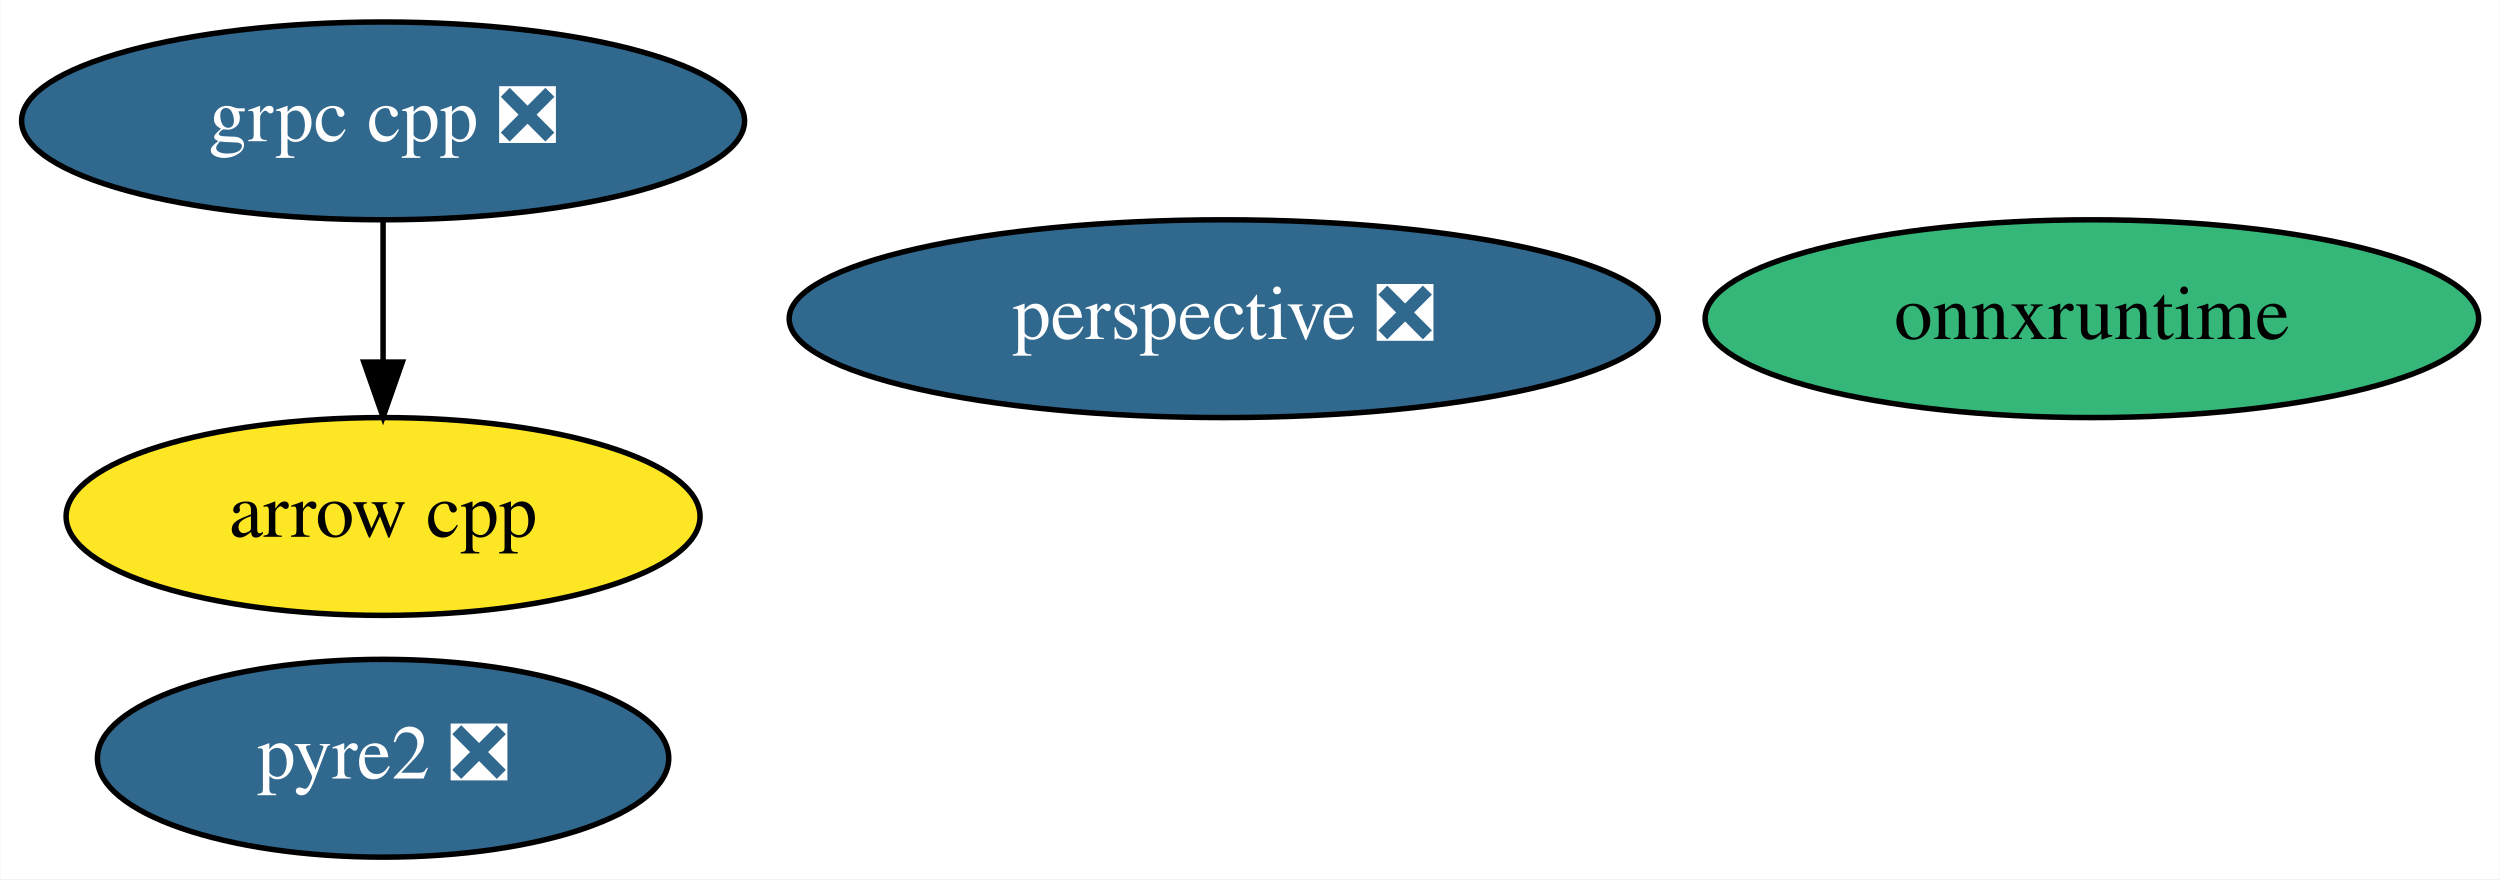
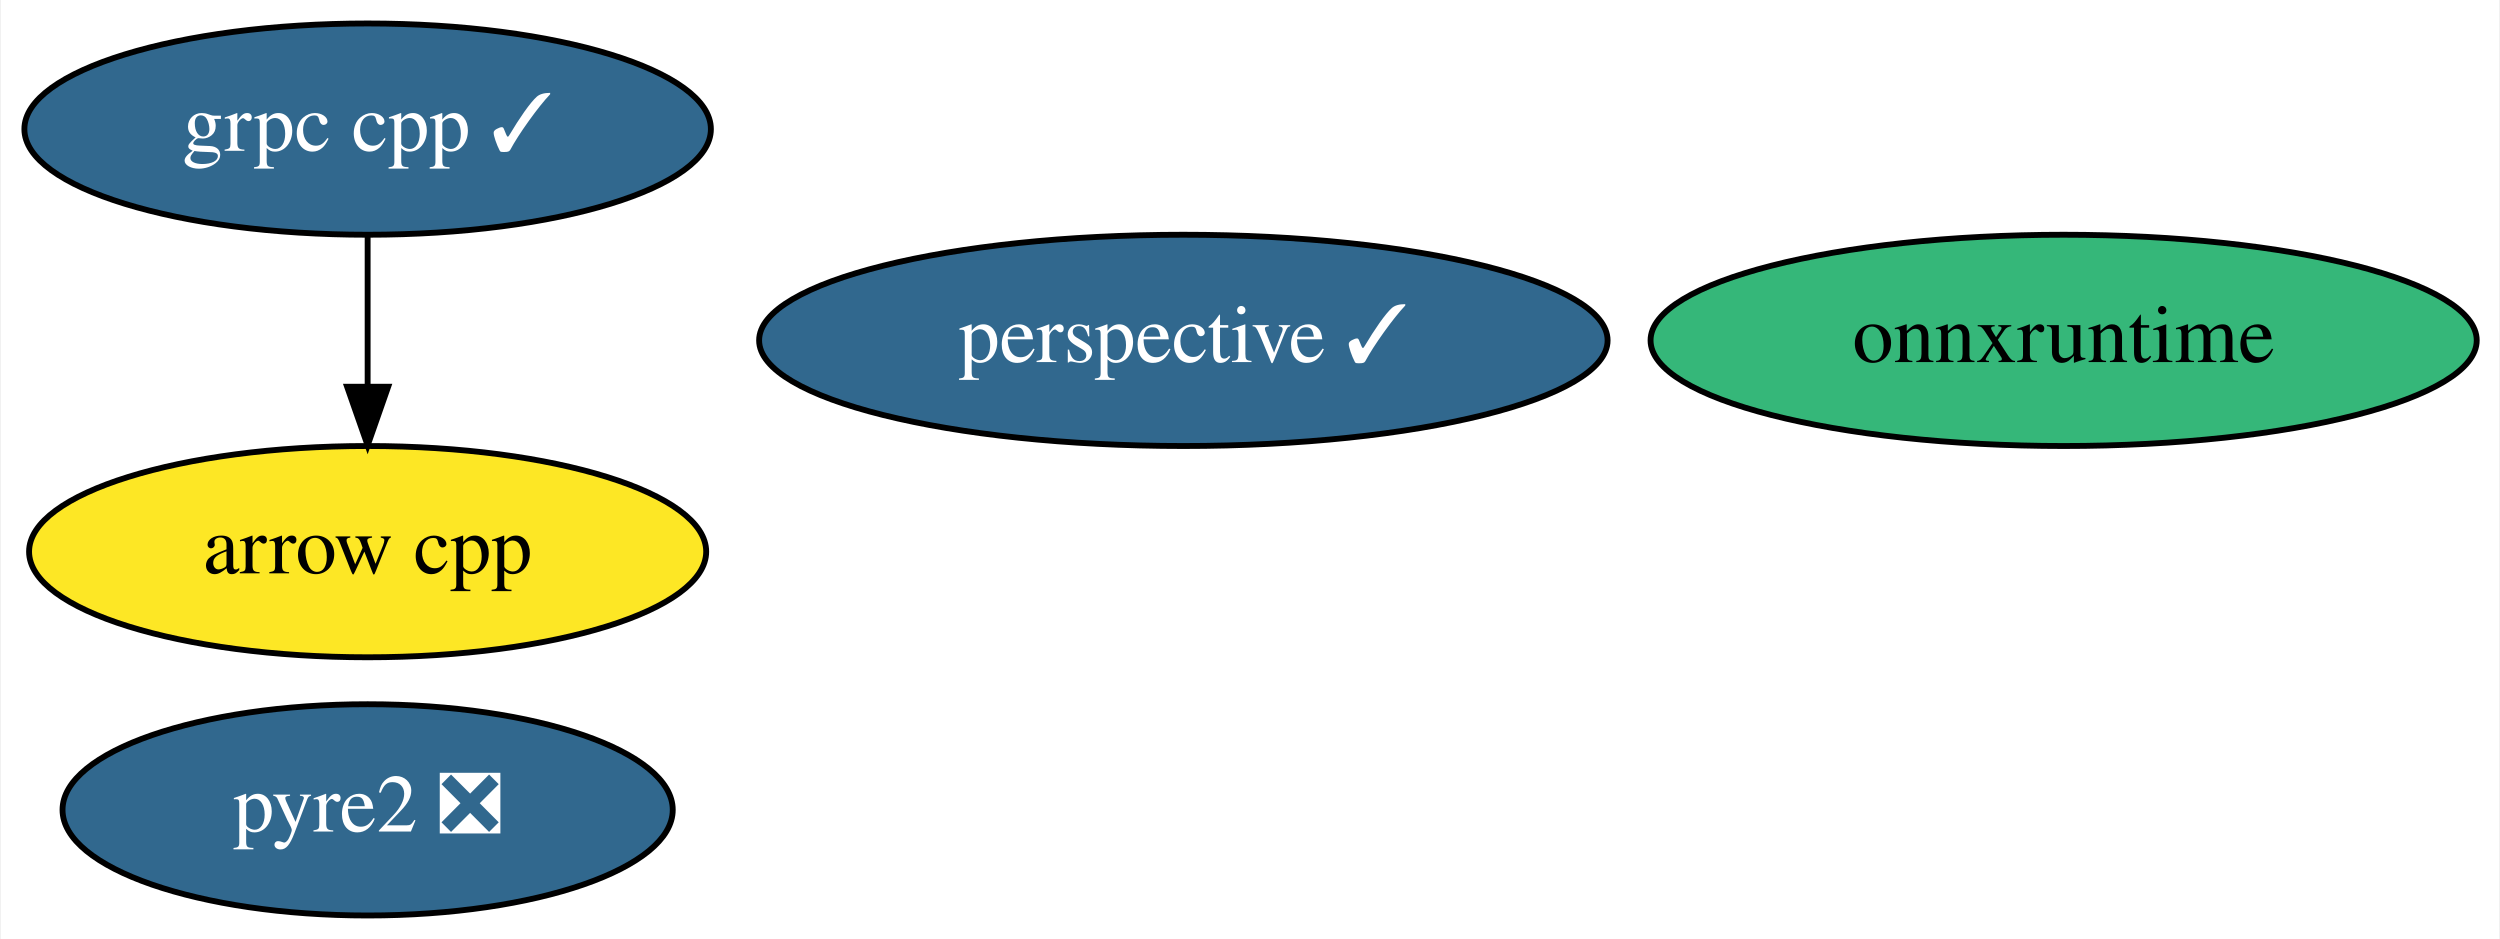
- <svg xmlns="http://www.w3.org/2000/svg" xmlns:xlink="http://www.w3.org/1999/xlink" width="455pt" height="160pt" viewBox="0.00 0.00 454.84 160.00">
+ <svg xmlns="http://www.w3.org/2000/svg" xmlns:xlink="http://www.w3.org/1999/xlink" width="426pt" height="160pt" viewBox="0.00 0.00 425.69 160.00">
  <g id="graph0" class="graph" transform="scale(1 1) rotate(0) translate(4 156)">
-     <polygon fill="white" stroke="transparent" points="-4,4 -4,-156 450.84,-156 450.84,4 -4,4" />
+     <polygon fill="white" stroke="transparent" points="-4,4 -4,-156 421.69,-156 421.69,4 -4,4" />
    <g id="node1" class="node">
      <g id="a_node1">
        <a xlink:href="https://github.com/conda-forge/arrow-cpp-feedstock" xlink:title="arrow cpp">
-           <ellipse fill="#fde725" stroke="black" cx="65.64" cy="-62" rx="57.69" ry="18" />
-           <text text-anchor="middle" x="65.64" y="-58.3" font-family="Times,serif" font-size="14.00">arrow cpp</text>
+           <ellipse fill="#fde725" stroke="black" cx="58.49" cy="-62" rx="57.69" ry="18" />
+           <text text-anchor="middle" x="58.49" y="-58.3" font-family="Times,serif" font-size="14.00">arrow cpp</text>
        </a>
      </g>
    </g>
    <g id="node2" class="node">
      <g id="a_node2">
-         <a xlink:href="https://github.com/conda-forge/grpc-cpp-feedstock/pull/128" xlink:title="grpc cpp ❎">
-           <ellipse fill="#31688e" stroke="black" cx="65.64" cy="-134" rx="65.79" ry="18" />
-           <text text-anchor="middle" x="65.64" y="-130.3" font-family="Times,serif" font-size="14.00" fill="white">grpc cpp ❎</text>
+         <a xlink:href="https://github.com/conda-forge/grpc-cpp-feedstock/pull/128" xlink:title="grpc cpp ✓">
+           <ellipse fill="#31688e" stroke="black" cx="58.49" cy="-134" rx="58.49" ry="18" />
+           <text text-anchor="middle" x="58.49" y="-130.3" font-family="Times,serif" font-size="14.00" fill="white">grpc cpp ✓</text>
        </a>
      </g>
    </g>
    <g id="edge1" class="edge">
-       <path fill="none" stroke="black" d="M65.64,-115.7C65.64,-107.98 65.64,-98.71 65.64,-90.11" />
-       <polygon fill="black" stroke="black" points="69.14,-90.1 65.64,-80.1 62.14,-90.1 69.14,-90.1" />
+       <path fill="none" stroke="black" d="M58.49,-115.7C58.49,-107.98 58.49,-98.71 58.49,-90.11" />
+       <polygon fill="black" stroke="black" points="61.99,-90.1 58.49,-80.1 54.99,-90.1 61.99,-90.1" />
    </g>
    <g id="node3" class="node">
      <g id="a_node3">
-         <a xlink:href="https://github.com/conda-forge/perspective-feedstock/pull/65" xlink:title="perspective ❎">
-           <ellipse fill="#31688e" stroke="black" cx="218.64" cy="-98" rx="79.09" ry="18" />
-           <text text-anchor="middle" x="218.64" y="-94.3" font-family="Times,serif" font-size="14.00" fill="white">perspective ❎</text>
+         <a xlink:href="https://github.com/conda-forge/perspective-feedstock/pull/65" xlink:title="perspective ✓">
+           <ellipse fill="#31688e" stroke="black" cx="197.49" cy="-98" rx="72.29" ry="18" />
+           <text text-anchor="middle" x="197.49" y="-94.3" font-family="Times,serif" font-size="14.00" fill="white">perspective ✓</text>
        </a>
      </g>
    </g>
    <g id="node4" class="node">
      <g id="a_node4">
        <a xlink:href="https://github.com/conda-forge/pyre2-feedstock/pull/22" xlink:title="pyre2 ❎">
-           <ellipse fill="#31688e" stroke="black" cx="65.64" cy="-18" rx="51.99" ry="18" />
-           <text text-anchor="middle" x="65.64" y="-14.3" font-family="Times,serif" font-size="14.00" fill="white">pyre2 ❎</text>
+           <ellipse fill="#31688e" stroke="black" cx="58.49" cy="-18" rx="51.99" ry="18" />
+           <text text-anchor="middle" x="58.49" y="-14.3" font-family="Times,serif" font-size="14.00" fill="white">pyre2 ❎</text>
        </a>
      </g>
    </g>
    <g id="node5" class="node">
      <g id="a_node5">
        <a xlink:href="https://github.com/conda-forge/onnxruntime-feedstock" xlink:title="onnxruntime">
-           <ellipse fill="#35b779" stroke="black" cx="376.64" cy="-98" rx="70.39" ry="18" />
-           <text text-anchor="middle" x="376.64" y="-94.3" font-family="Times,serif" font-size="14.00">onnxruntime</text>
+           <ellipse fill="#35b779" stroke="black" cx="347.49" cy="-98" rx="70.39" ry="18" />
+           <text text-anchor="middle" x="347.49" y="-94.3" font-family="Times,serif" font-size="14.00">onnxruntime</text>
        </a>
      </g>
    </g>
  </g>
</svg>
